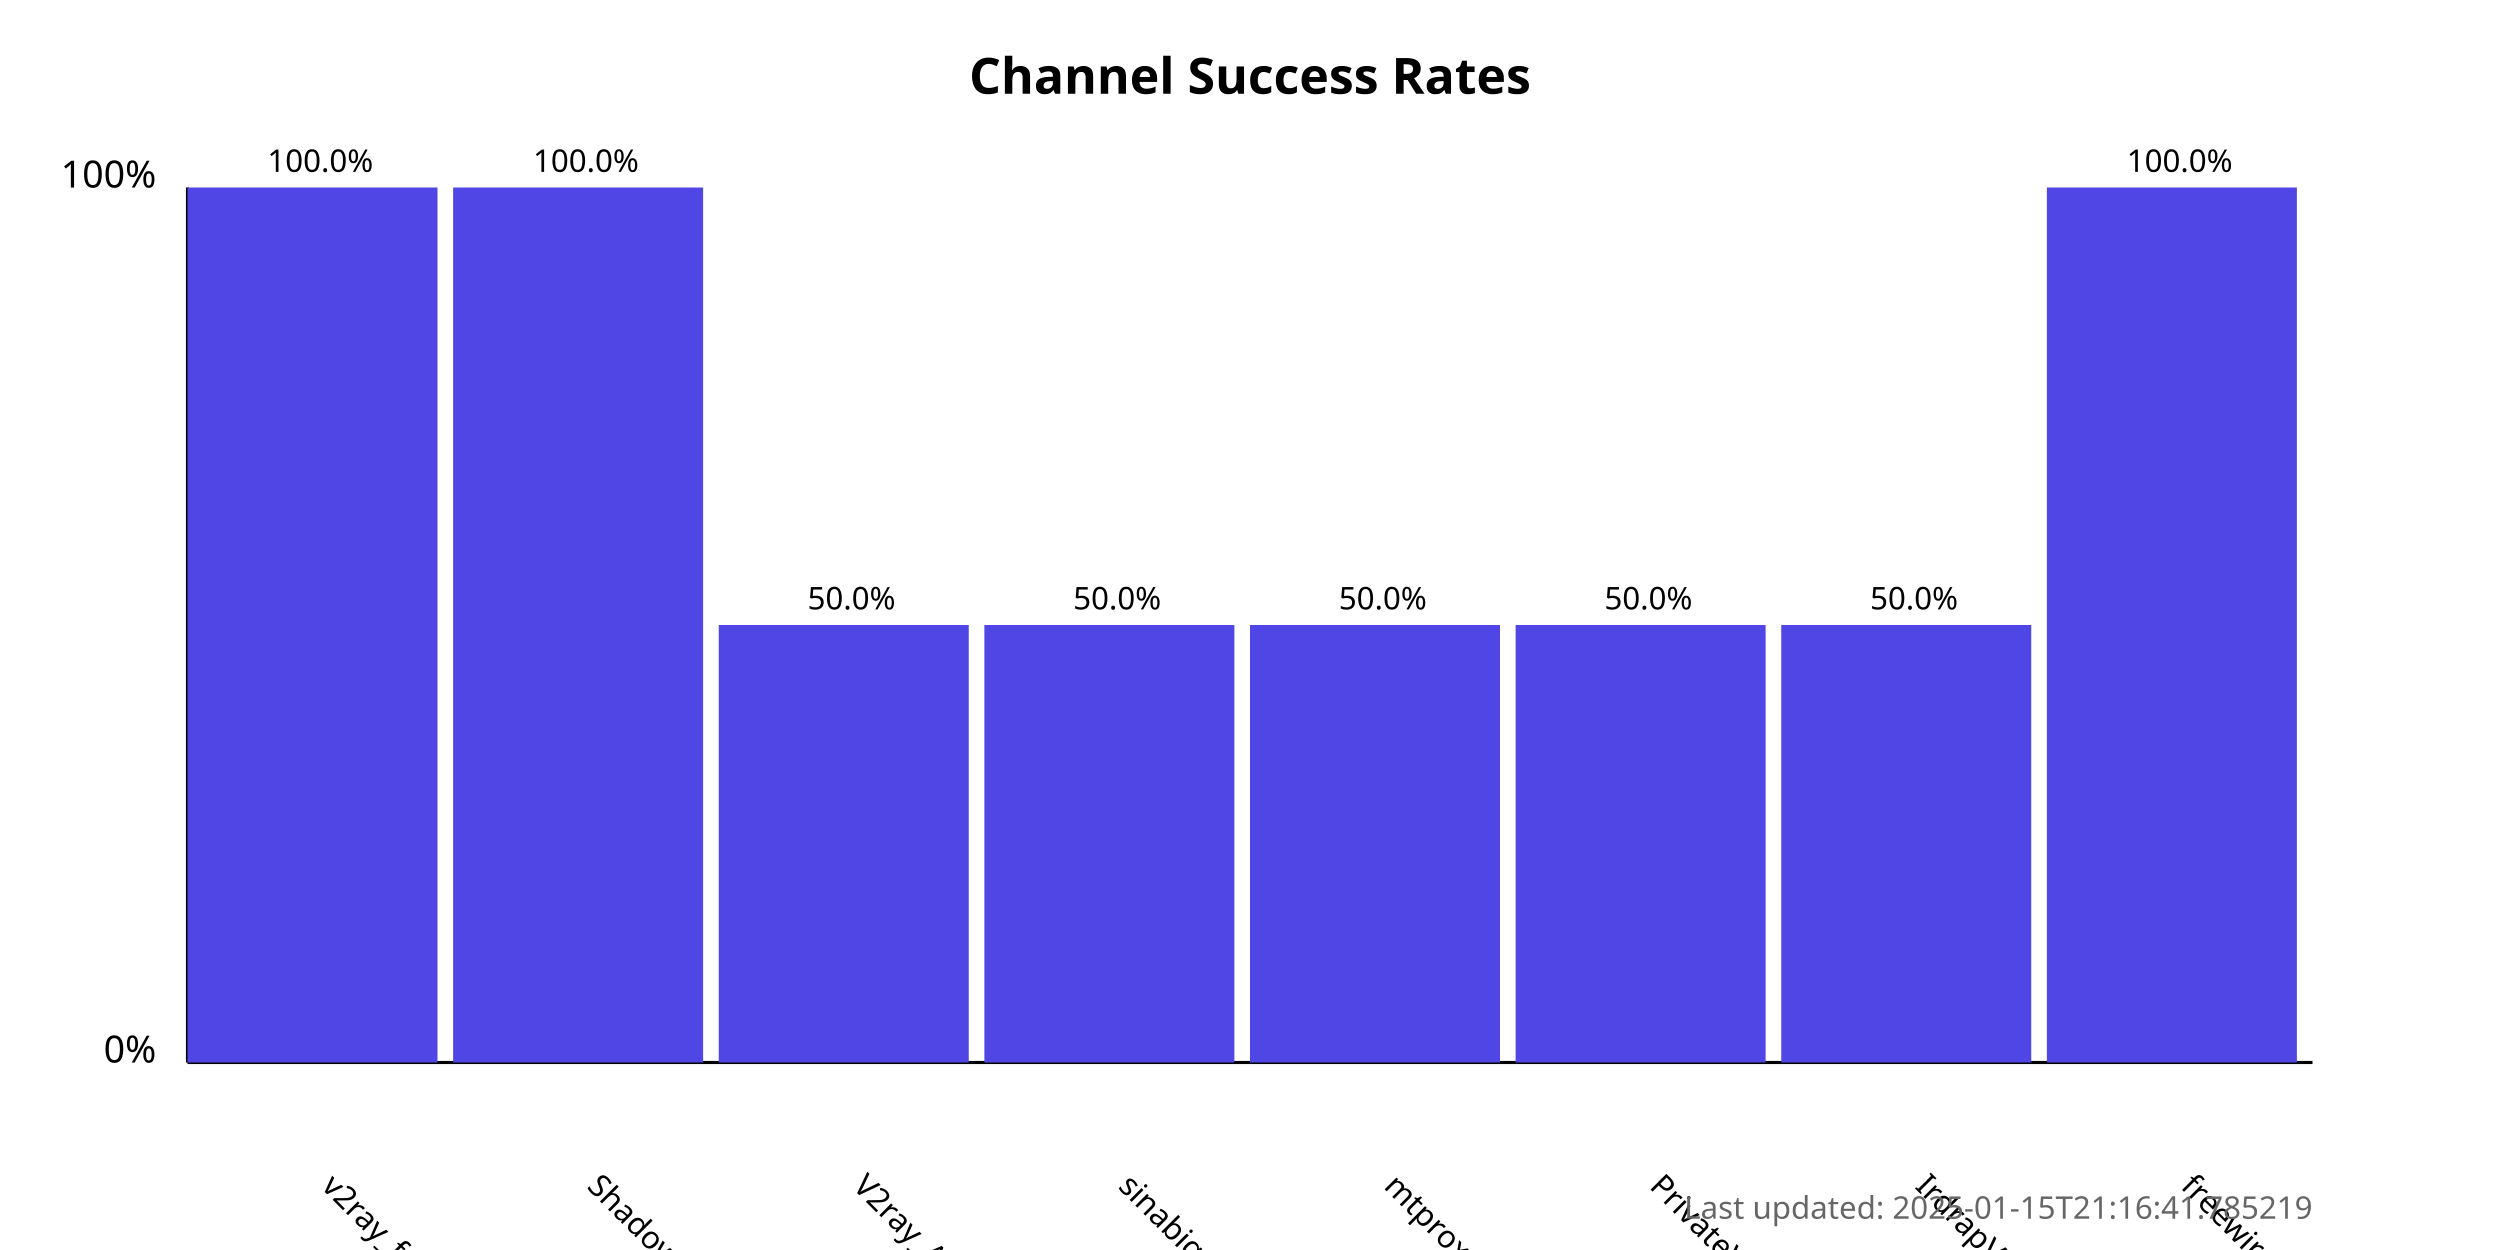
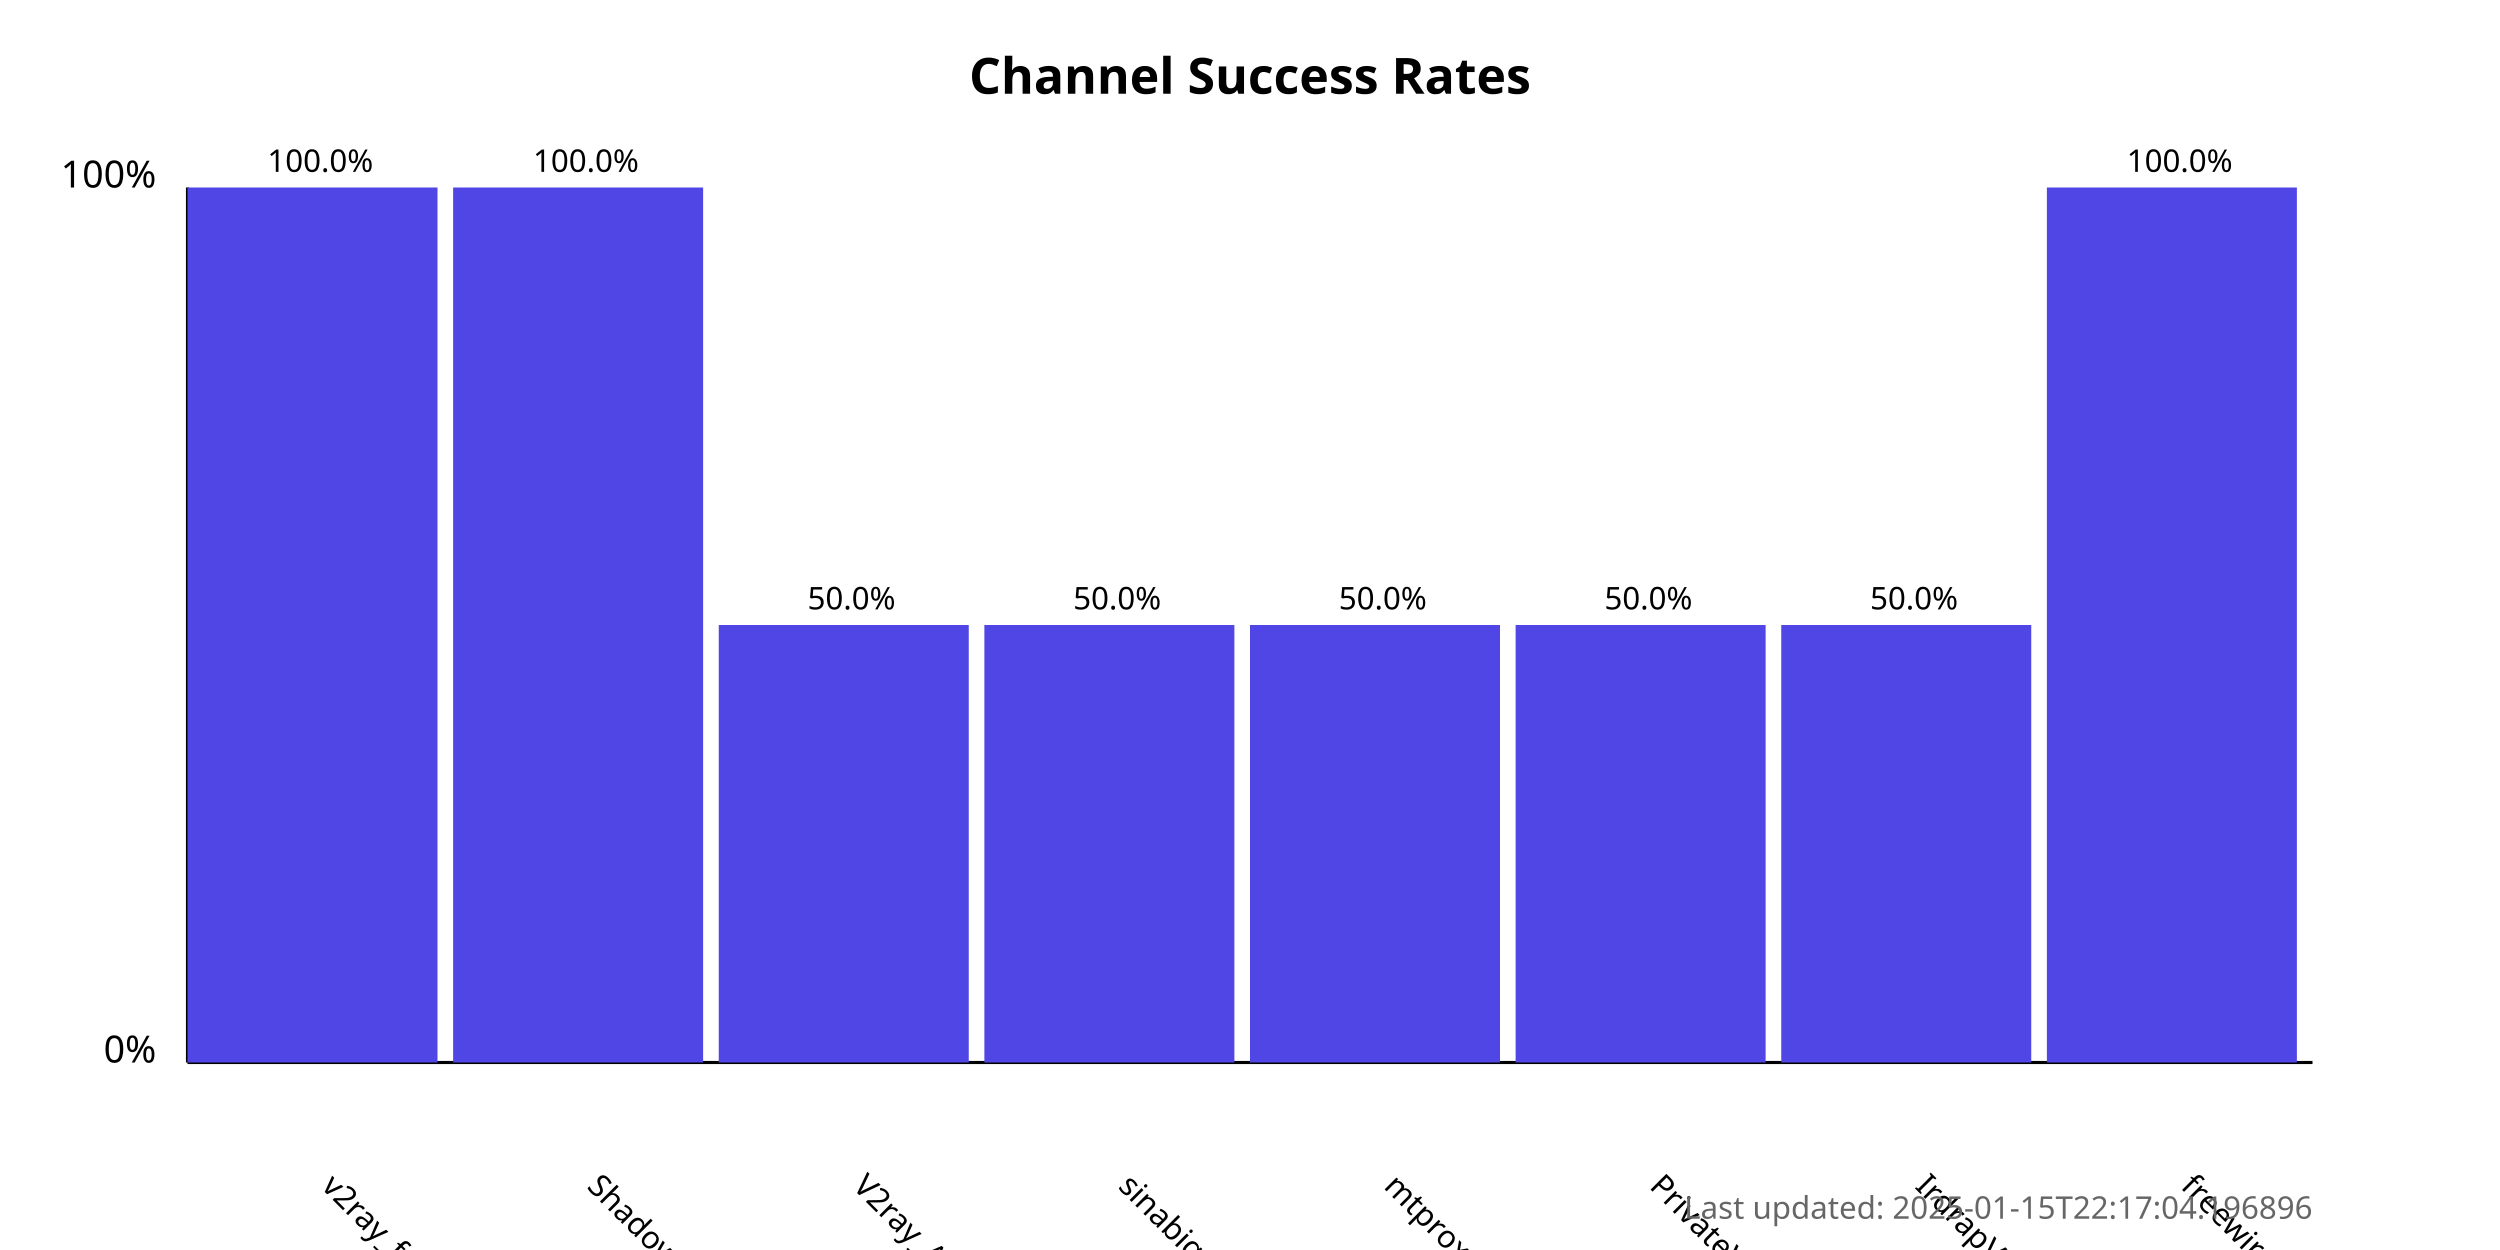
<svg xmlns="http://www.w3.org/2000/svg" width="800" height="400">
  <style>
            .chart-title { font: bold 16px sans-serif; }
            .axis-label { font: 12px sans-serif; }
            .tick-label { font: 10px sans-serif; }
            .bar { fill: #4f46e5; }
            .bar:hover { fill: #6366f1; }
            .timestamp { font: 10px sans-serif; fill: #666; }
        </style>
  <text x="400.0" y="30" text-anchor="middle" class="chart-title">
            Channel Success Rates
        </text>
  <line x1="60" y1="340" x2="60" y2="60" stroke="black" stroke-width="1" />
  <line x1="60" y1="340" x2="740" y2="340" stroke="black" stroke-width="1" />
  <text x="50" y="340" text-anchor="end" class="axis-label">0%</text>
  <text x="50" y="60" text-anchor="end" class="axis-label">100%</text>
  <g>
    <rect x="60" y="60.0" width="80.0" height="280.0" class="bar" />
    <text x="102.5" y="380" transform="rotate(45, 102.5, 380)" text-anchor="start" class="tick-label">
                v2ray_free_conf
            </text>
    <text x="102.5" y="55.0" text-anchor="middle" class="tick-label">
                100.0%
            </text>
  </g>
  <g>
    <rect x="145.0" y="60.0" width="80.0" height="280.0" class="bar" />
    <text x="187.5" y="380" transform="rotate(45, 187.5, 380)" text-anchor="start" class="tick-label">
                ShadowProxy66
            </text>
    <text x="187.5" y="55.0" text-anchor="middle" class="tick-label">
                100.0%
            </text>
  </g>
  <g>
    <rect x="230.0" y="200.0" width="80.0" height="140.0" class="bar" />
    <text x="272.5" y="380" transform="rotate(45, 272.5, 380)" text-anchor="start" class="tick-label">
                V2ray_Alpha
            </text>
    <text x="272.5" y="195.0" text-anchor="middle" class="tick-label">
                50.0%
            </text>
  </g>
  <g>
    <rect x="315.0" y="200.0" width="80.0" height="140.0" class="bar" />
    <text x="357.5" y="380" transform="rotate(45, 357.5, 380)" text-anchor="start" class="tick-label">
                sinabigo
            </text>
    <text x="357.5" y="195.0" text-anchor="middle" class="tick-label">
                50.0%
            </text>
  </g>
  <g>
    <rect x="400.0" y="200.0" width="80.0" height="140.0" class="bar" />
    <text x="442.5" y="380" transform="rotate(45, 442.5, 380)" text-anchor="start" class="tick-label">
                mtproxy_lists
            </text>
    <text x="442.5" y="195.0" text-anchor="middle" class="tick-label">
                50.0%
            </text>
  </g>
  <g>
    <rect x="485.0" y="200.0" width="80.0" height="140.0" class="bar" />
    <text x="527.5" y="380" transform="rotate(45, 527.5, 380)" text-anchor="start" class="tick-label">
                PrivateVPNs
            </text>
    <text x="527.5" y="195.0" text-anchor="middle" class="tick-label">
                50.0%
            </text>
  </g>
  <g>
    <rect x="570.0" y="200.0" width="80.0" height="140.0" class="bar" />
    <text x="612.5" y="380" transform="rotate(45, 612.5, 380)" text-anchor="start" class="tick-label">
                IrdrapVPNnews
            </text>
    <text x="612.5" y="195.0" text-anchor="middle" class="tick-label">
                50.0%
            </text>
  </g>
  <g>
    <rect x="655.0" y="60.0" width="80.0" height="280.0" class="bar" />
    <text x="697.5" y="380" transform="rotate(45, 697.5, 380)" text-anchor="start" class="tick-label">
                freewireguard
            </text>
    <text x="697.5" y="55.0" text-anchor="middle" class="tick-label">
                100.0%
            </text>
  </g>
  <text x="740" y="390" text-anchor="end" class="timestamp">
-             Last updated: 2025-01-15T21:16:41.785219
+             Last updated: 2025-01-15T22:17:04.196896
        </text>
</svg>
